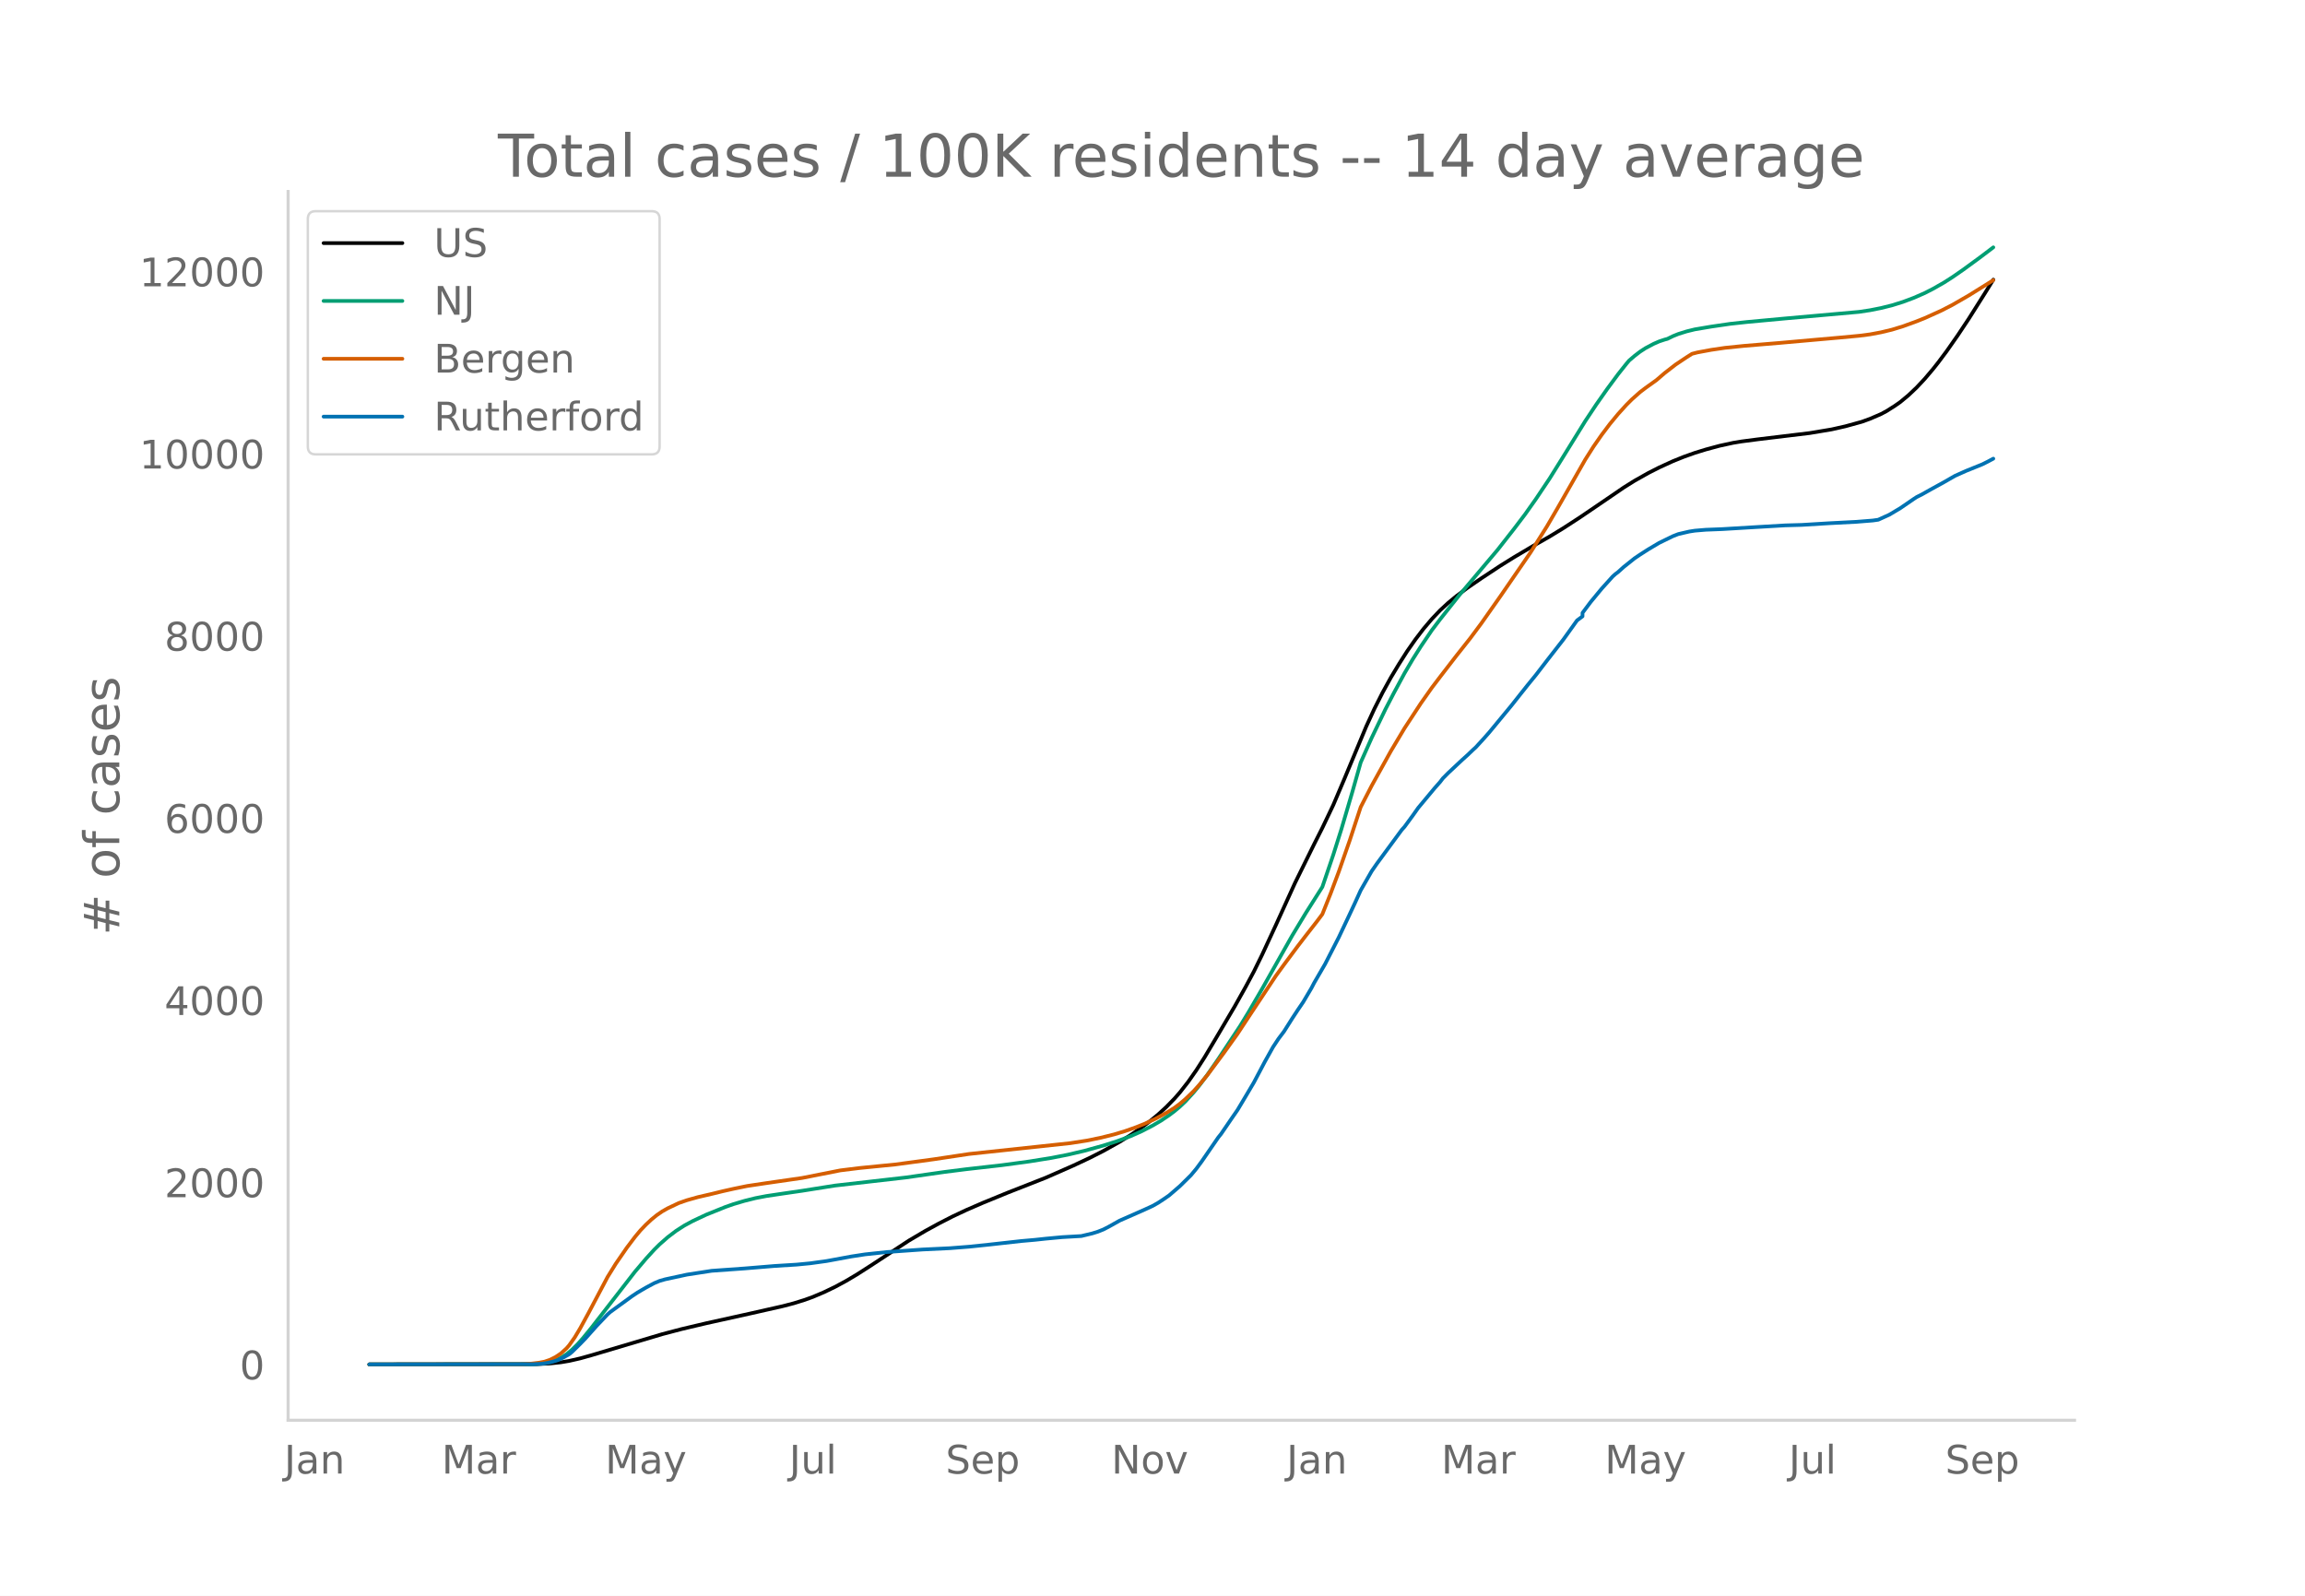
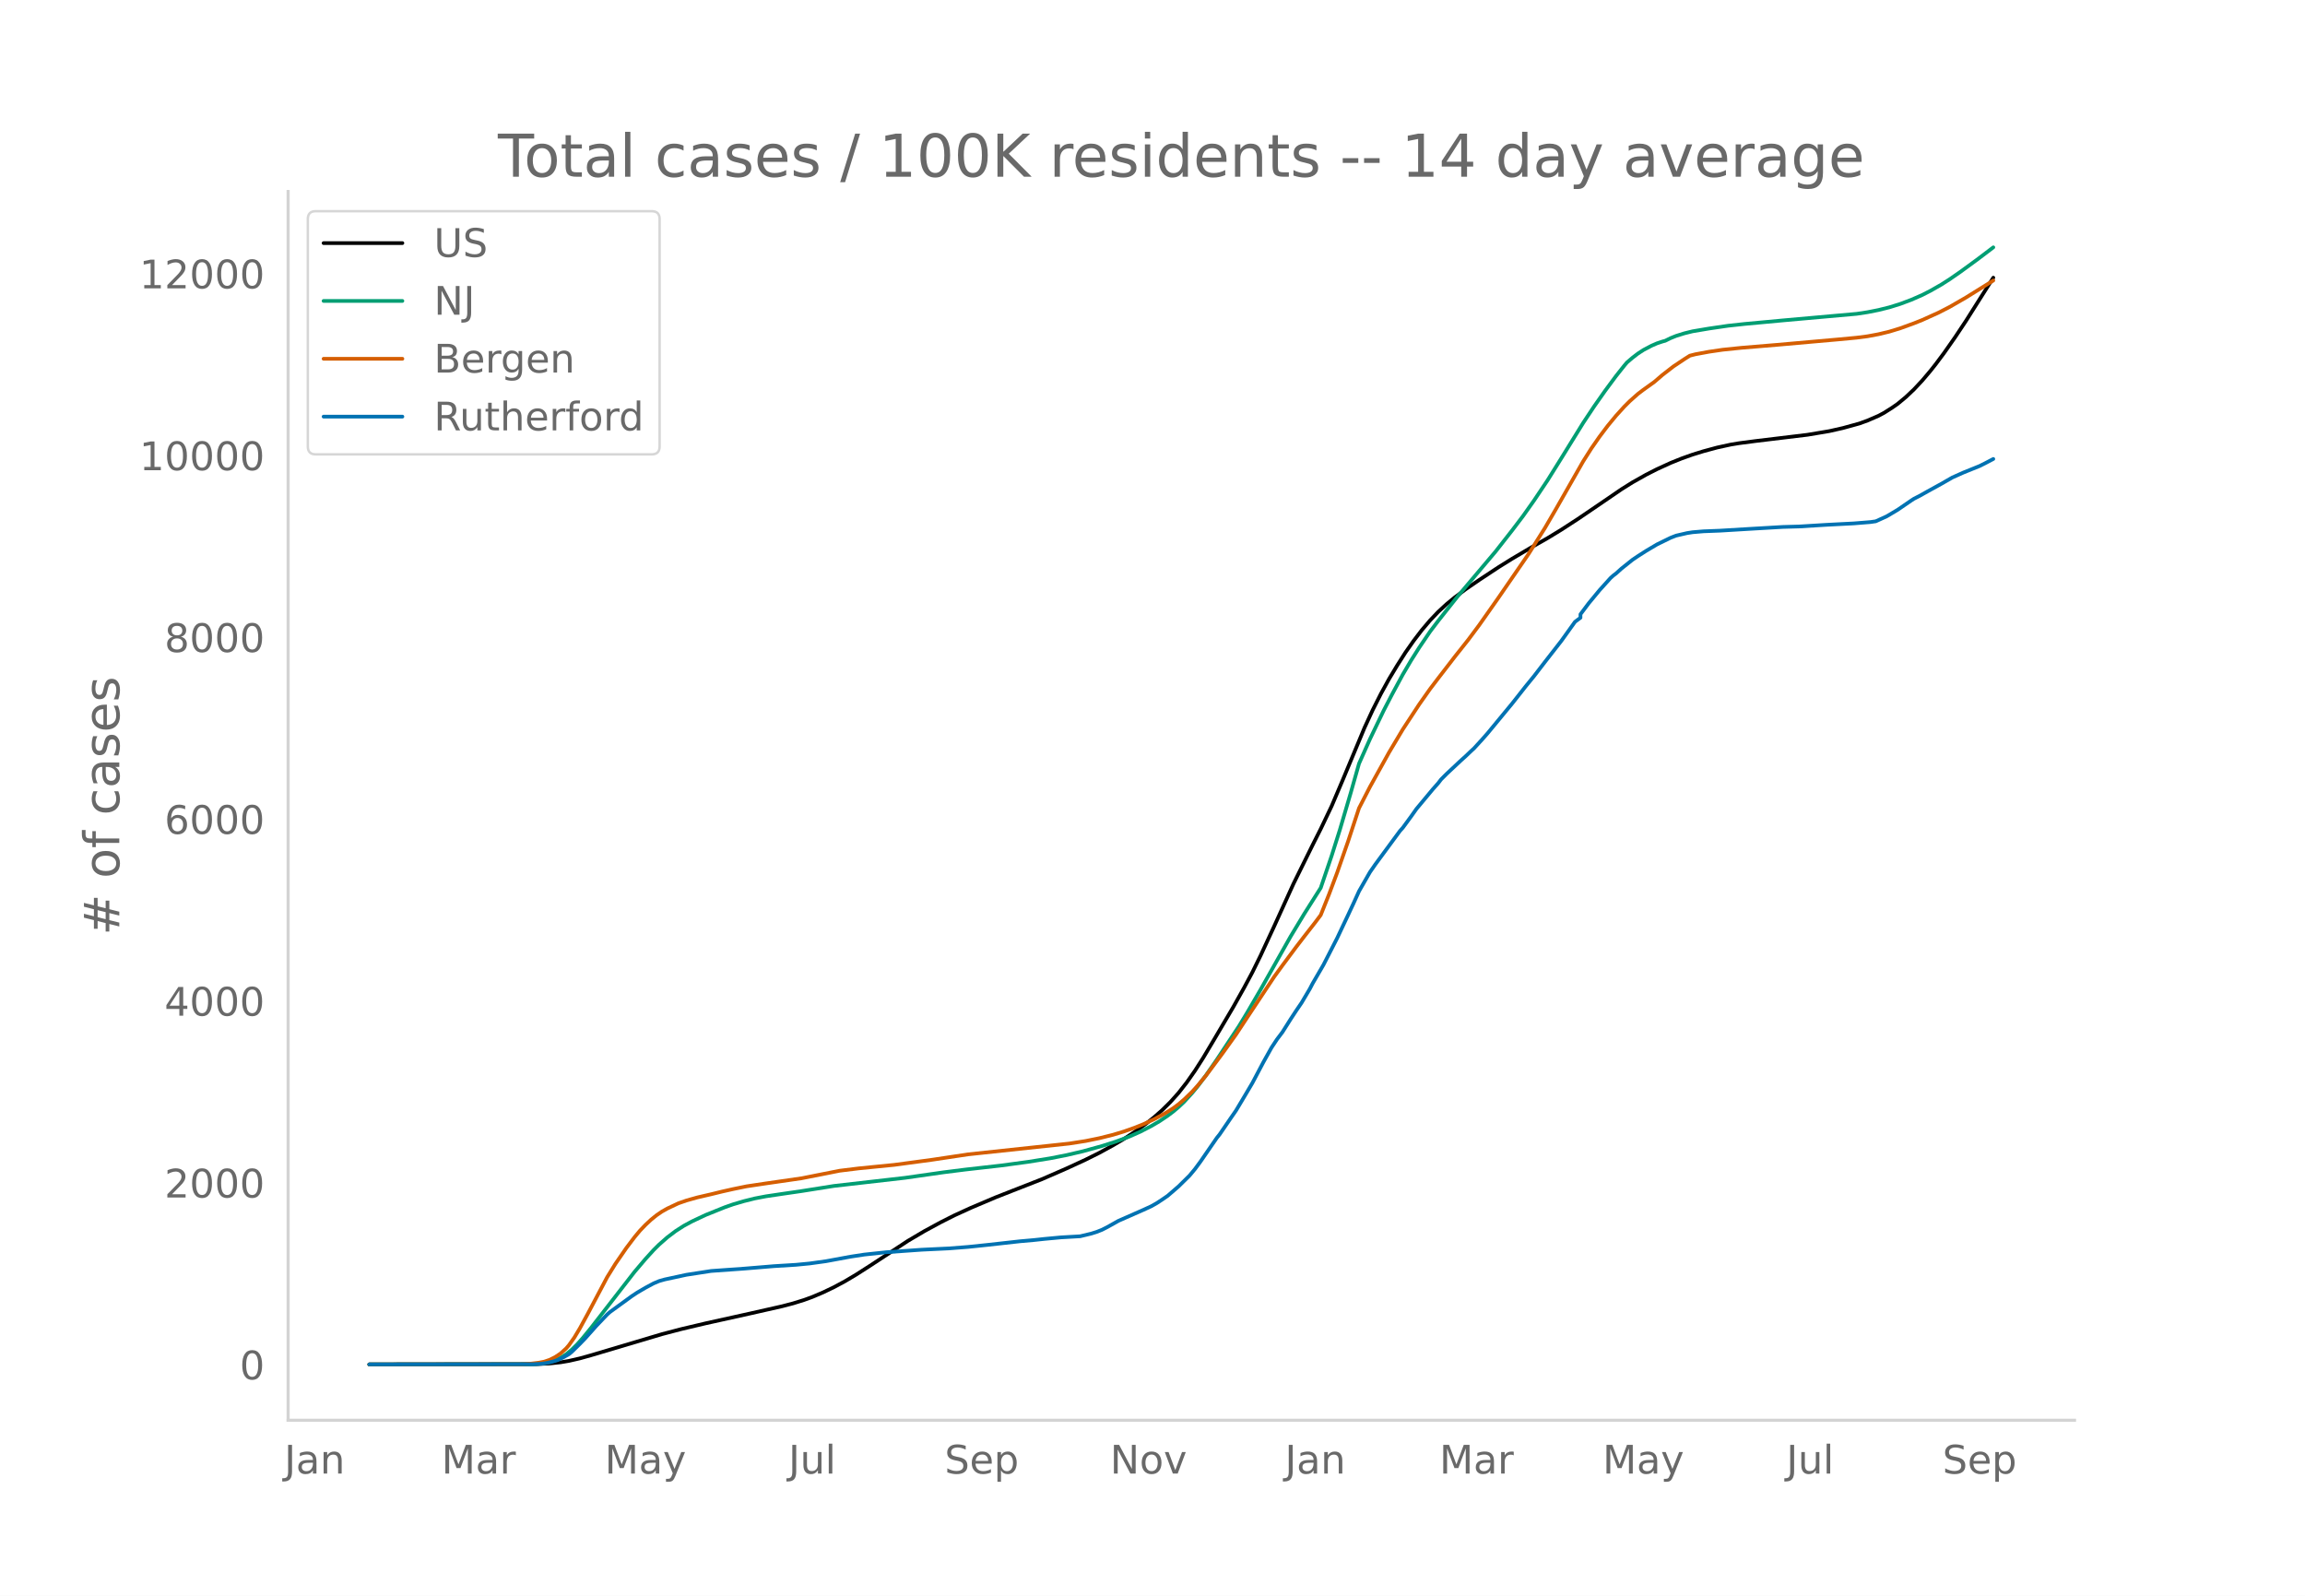
<svg xmlns="http://www.w3.org/2000/svg" xmlns:xlink="http://www.w3.org/1999/xlink" height="864" viewBox="0 0 936 648" width="1248">
  <defs>
    <style>*{stroke-linecap:butt;stroke-linejoin:round}</style>
  </defs>
  <g id="figure_1">
    <path d="M0 648h936V0H0z" style="fill:#fff" id="patch_1" />
    <g id="axes_1">
      <path d="M117 576.72h725.4V77.76H117z" style="fill:none" id="patch_2" />
-       <path clip-path="url(#p4b51c2e856)" d="m149.973 554.04 67.836-.097 5.56-.28 4.448-.484 3.336-.563 4.449-1.017 4.448-1.245 28.914-8.607 7.784-2.045 10.009-2.364 17.793-3.94 13.345-3.013 4.448-1.165 4.448-1.385 3.336-1.213 4.449-1.89 4.448-2.136 4.448-2.398 4.448-2.638 5.56-3.562 15.57-10.218 6.672-3.936 5.56-3.042 5.56-2.845 5.56-2.613 6.673-2.896 10.009-4.103 15.569-6.117 11.12-4.891 6.673-3.129 5.56-2.825 6.673-3.733 4.448-2.758 4.448-3.048 3.336-2.514 3.336-2.737 3.337-3.059 3.336-3.421 2.224-2.539 3.336-4.262 3.336-4.758 3.337-5.221 4.448-7.462 7.784-13.205 4.449-7.94 3.336-6.23 3.336-6.789 5.56-11.996 7.785-17.135 7.784-15.78 3.336-6.612 4.449-9.325 4.448-10.456 8.896-21.35 3.337-7.236 3.336-6.6 3.336-6.057 3.336-5.542 3.336-5.23 3.337-4.76 3.336-4.361 3.336-3.925 3.336-3.503 3.336-3.077 3.337-2.743 4.448-3.328 5.56-3.819 7.785-5.14 5.56-3.462 7.784-4.61 6.673-3.801 5.56-3.393 6.672-4.332 8.897-6.045 8.896-6.083 4.449-2.786 5.56-3.133 4.448-2.265 5.56-2.541 4.449-1.792 4.448-1.584 4.448-1.374 5.56-1.5 5.561-1.211 3.336-.552 6.673-.872 21.129-2.549 8.896-1.489 5.56-1.255 6.673-1.84 3.336-1.209 4.449-1.926 2.224-1.185 3.336-2.112 2.224-1.549 3.336-2.763 3.336-3.161 3.337-3.567 3.336-3.942 2.224-2.818 3.336-4.471 4.448-6.357 4.449-6.69 6.672-10.56 3.336-5.384h0" style="fill:none;stroke:#000;stroke-linecap:round;stroke-width:1.5" id="line2d_1" />
-       <path clip-path="url(#p4b51c2e856)" d="m149.973 554.04 65.612-.084 3.336-.18 2.224-.24 2.224-.464 2.224-.724 2.224-1.038 2.224-1.388 2.225-1.838 2.224-2.197 2.224-2.491 3.336-4.074 17.793-22.92 4.448-5.245 3.336-3.664 2.225-2.208 3.336-2.93 3.336-2.532 3.336-2.143 3.336-1.807 5.56-2.619 7.785-3.136 3.336-1.175 4.449-1.313 4.448-1.106 4.448-.855 6.673-.993 7.784-1.13 13.345-2.114 28.913-3.305 15.57-2.23 8.896-1.122 14.457-1.638 11.12-1.507 8.897-1.423 6.672-1.308 6.673-1.561 7.784-2.153 5.56-1.77 5.56-2.062 4.45-1.974 4.447-2.3 3.337-1.948 3.336-2.242 2.224-1.668 2.224-1.872 2.224-2.104 3.336-3.655 2.224-2.702 3.337-4.43 4.448-6.432 8.896-13.447 3.337-5.473 5.56-9.554 12.233-21.648 5.56-9.214 6.672-10.533 4.449-13.082 3.336-10.557 4.448-15.114 3.336-11.78 4.449-9.98 5.56-11.563 3.336-6.444 4.448-8.244 3.336-5.666 3.337-5.278 4.448-6.56 3.336-4.388 7.785-9.805 15.569-18.427 6.672-8.516 4.448-5.866 4.448-6.286 5.56-8.306 5.561-8.913 8.897-14.386 4.448-6.7 4.448-6.33 4.448-6.014 3.337-4.202 1.112-1.32 2.224-1.905 2.224-1.713 2.224-1.444 3.336-1.762 2.224-.968 2.224-.739 1.113-.298 2.224-1.093 2.224-.896 3.336-1.043 3.336-.819 6.673-1.126 7.784-1.138 6.672-.727 15.57-1.442 30.025-2.677 4.448-.669 4.449-.883 4.448-1.105 4.448-1.389 4.448-1.669 4.449-1.947 3.336-1.709 4.448-2.538 3.336-2.13 4.449-3.078 6.672-4.875 5.56-4.208h0" style="fill:none;stroke:#009e73;stroke-linecap:round;stroke-width:1.5" id="line2d_2" />
-       <path clip-path="url(#p4b51c2e856)" d="m149.973 554.04 62.275-.078 3.337-.217 3.336-.401 2.224-.426 2.224-.76 2.224-1.117 2.224-1.487 2.224-2.03 1.112-1.282 2.225-3.154 2.224-3.709 3.336-6.125 7.784-14.717 3.337-5.386 4.448-6.455 3.336-4.412 2.224-2.671 2.224-2.315 2.224-2.085 2.225-1.807 2.224-1.528 2.224-1.25 4.448-2.107 3.336-1.164 4.449-1.25 5.56-1.285 4.448-1.091 4.448-1 5.56-1.141 7.785-1.166 14.457-2.087 15.569-3.083 7.784-.958 14.457-1.434 15.57-2.097 14.456-2.177 41.146-4.394 6.673-1.038 5.56-1.14 5.56-1.383 4.449-1.347 4.448-1.575 3.336-1.332 4.448-2.057 4.449-2.39 3.336-2.092 2.224-1.658 2.224-1.889 3.336-3.226 2.224-2.454 3.337-4.05 6.672-8.955 5.56-7.776 5.56-8.449 10.01-15.082 3.335-4.591 5.56-7.471 3.337-4.344 4.448-5.709 2.224-2.961 3.337-8.34 3.336-8.9 4.448-12.733 4.448-13.516 4.449-8.646 7.784-14.055 5.56-9.313 6.673-10.177 4.448-6.313 3.336-4.38 6.673-8.654 5.56-7.018 4.448-5.975 7.785-11.067 12.232-17.776 6.673-10.594 4.448-7.64 11.12-19.501 3.337-5.262 3.336-4.795 3.336-4.42 3.336-4.04 3.337-3.686 2.224-2.225 3.336-2.97 2.224-1.69 4.448-3.19 3.336-2.867 4.449-3.441 4.448-2.97 2.224-1.405 2.224-.57 5.56-1.033 5.56-.817 7.785-.8 14.457-1.202 14.457-1.283 10.009-.884 7.784-.73 4.448-.576 4.449-.832 4.448-1.067 4.448-1.366 5.56-2.022 3.337-1.332 6.672-3.015 4.448-2.287 6.673-3.844 3.336-2.074 6.672-4.155h0" style="fill:none;stroke:#d55e00;stroke-linecap:round;stroke-width:1.5" id="line2d_3" />
-       <path clip-path="url(#p4b51c2e856)" d="m149.973 554.04 66.724-.087 3.336-.173 2.224-.346 2.224-.505 2.224-.679 2.224-1.082 2.224-1.27 1.113-.91 3.336-3.277 2.224-2.31 4.448-4.994 4.448-4.676 1.112-.982 8.897-6.467 2.224-1.472 3.336-1.949 3.336-1.79 2.225-.938 2.224-.635 8.896-1.92 10.009-1.544 13.345-.953 12.232-1.01 8.897-.549 5.56-.534 6.673-.924 10.008-1.847 5.56-.852 8.897-.953 14.457-1.025 11.12-.534 7.785-.606 7.784-.808 13.345-1.487 5.56-.49 4.449-.477 6.672-.62 7.785-.448 4.448-1.068 2.224-.693 2.224-.88 2.224-1.141 4.449-2.497 10.008-4.403 3.336-1.53 2.224-1.256 2.225-1.458 2.224-1.53 4.448-3.84 4.448-4.387 2.224-2.67 2.224-3.018 6.673-9.685 1.112-1.372 4.448-6.51 2.224-3.204 3.337-5.586 3.336-5.644 4.448-8.415 3.336-5.976 2.224-3.364 2.224-2.944 3.337-5.283 2.224-3.392 2.224-3.263 3.336-5.644 1.112-2.136 4.448-7.65 5.56-10.855 4.449-9.411 2.224-4.764 2.224-4.908 4.449-7.765 2.224-3.205 10.008-13.597 1.112-1.227 3.336-4.547 2.225-3.147 6.672-8.011 2.224-2.512 1.112-1.458 2.224-2.237 5.56-5.21 2.225-2.007 2.224-2.122 1.112-1.01 3.336-3.638 2.224-2.526 8.897-10.768 3.336-4.215 3.336-4.2 3.336-4.086 4.449-5.788 6.672-8.56 5.56-7.765 2.225-1.66v-1.415l3.336-4.446 4.448-5.384 4.448-4.922 1.112-.996 1.112-.837 2.224-2.007 4.449-3.55 2.224-1.502 3.336-2.136 4.448-2.642 5.56-2.713 2.225-.866 4.448-1.025 2.224-.347 4.448-.375 6.673-.26 12.233-.736 13.344-.78 6.673-.187 11.12-.679 3.337-.173 7.784-.404 6.672-.534 2.225-.318 4.448-2.02 4.448-2.642 5.56-3.81 1.112-.722 2.225-1.126 3.336-1.877 5.56-3.06 4.448-2.555 4.449-1.992 6.672-2.7 2.224-1.11 2.224-1.184h0" style="fill:none;stroke:#0072b2;stroke-linecap:round;stroke-width:1.5" id="line2d_4" />
+       <path clip-path="url(#p9207150be1)" d="m149.973 554.04 67.721-.097 5.551-.279 4.441-.483 3.33-.562 4.442-1.016 4.44-1.243 28.865-8.59 7.772-2.04 9.991-2.36 17.764-3.933 13.322-3.008 4.44-1.163 4.441-1.382 3.331-1.21 4.44-1.887 4.442-2.132 4.44-2.393 4.441-2.634 5.551-3.555 15.543-10.2 6.66-3.928 6.662-3.622 5.551-2.795 6.661-3.051 9.992-4.24 6.661-2.617 12.212-4.78 9.992-4.356 7.771-3.582 5.551-2.767 5.551-3.039 4.44-2.616 4.442-2.9 4.44-3.207 3.331-2.648 3.33-2.94 3.331-3.283 3.33-3.721 3.331-4.255 3.331-4.75 3.33-5.21 4.441-7.449 7.772-13.18 4.44-7.925 3.331-6.219 3.33-6.775 5.552-11.975 7.77-17.102 7.772-15.751 3.33-6.6 4.442-9.307 4.44-10.437 8.882-21.31 3.33-7.222 3.331-6.589 3.33-6.045 3.331-5.532 3.33-5.22 3.331-4.751 3.331-4.352 3.33-3.918 3.331-3.497 3.33-3.07 3.331-2.739 4.441-3.322 5.551-3.811 7.771-5.13 5.551-3.456 7.772-4.601 6.66-3.795 5.552-3.386 6.661-4.324 8.882-6.034 8.881-6.072 4.44-2.78 5.552-3.128 4.44-2.26 5.552-2.537 4.44-1.788 4.441-1.581 4.44-1.371 5.552-1.499 5.55-1.208 3.331-.55 6.661-.87 21.094-2.545 8.882-1.486 5.55-1.253 6.662-1.837 3.33-1.206 4.441-1.923 2.22-1.183 3.331-2.108 2.22-1.546 3.331-2.758 3.33-3.155 3.331-3.56 3.33-3.935 2.221-2.812 3.33-4.463 4.442-6.345 4.44-6.677 6.662-10.54 4.44-7.012h0" style="fill:none;stroke:#000;stroke-linecap:round;stroke-width:1.5" id="line2d_1" />
+       <path clip-path="url(#p9207150be1)" d="m149.973 554.04 65.501-.084 3.33-.18 2.221-.238 2.22-.464 2.22-.723 2.221-1.036 2.22-1.386 2.221-1.834 2.22-2.192 2.22-2.488 3.331-4.065 17.763-22.878 4.441-5.235 3.33-3.658 2.221-2.204 3.33-2.923 3.331-2.528 3.33-2.14 3.331-1.802 5.551-2.614 7.772-3.13 3.33-1.174 4.441-1.31 4.44-1.104 4.442-.853 6.66-.991 7.772-1.129 13.323-2.11 28.865-3.299 15.542-2.226 8.882-1.119 14.432-1.635 11.102-1.504 8.882-1.42 6.66-1.307 6.662-1.557 7.771-2.149 5.551-1.767 5.551-2.058 4.441-1.97 4.44-2.295 3.331-1.946 3.331-2.237 2.22-1.665 2.22-1.87 2.221-2.099 3.33-3.648 2.221-2.697 3.33-4.42 4.442-6.421 8.881-13.422 3.33-5.464 5.552-9.535 12.212-21.609 5.55-9.196 6.662-10.514 4.44-13.056 3.331-10.538 4.441-15.086 3.33-11.759 4.441-9.96 5.551-11.541 3.33-6.433 4.442-8.228 3.33-5.656 3.33-5.268 4.442-6.548 3.33-4.38 7.771-9.786 15.543-18.392 6.661-8.501 4.441-5.855 4.44-6.274 5.552-8.29 5.55-8.897 8.882-14.36 4.441-6.687 4.44-6.318 4.442-6.003 3.33-4.194 1.11-1.318 2.22-1.9 2.221-1.71 2.22-1.442 3.331-1.759 2.22-.966 2.22-.737 1.111-.297 2.22-1.092 2.22-.894 3.331-1.04 3.331-.819 6.661-1.124 7.772-1.136 6.66-.725 15.543-1.44 29.976-2.671 4.44-.668 4.441-.882 4.44-1.102 4.442-1.387 4.44-1.666 4.441-1.943 3.33-1.706 4.442-2.534 3.33-2.125 4.441-3.073 6.661-4.865 6.661-5.047h0" style="fill:none;stroke:#009e73;stroke-linecap:round;stroke-width:1.5" id="line2d_2" />
+       <path clip-path="url(#p9207150be1)" d="m149.973 554.04 62.17-.078 3.331-.216 3.33-.4 2.221-.426 2.22-.758 2.22-1.116 2.221-1.484 2.22-2.026 1.11-1.28 2.221-3.148 2.22-3.701 3.331-6.115 7.772-14.689 3.33-5.376 4.44-6.443 3.331-4.404 2.22-2.666 2.221-2.31 2.22-2.081 2.221-1.804 2.22-1.525 2.22-1.249 4.442-2.102 3.33-1.162 4.44-1.248 5.552-1.282 4.44-1.089 4.441-.999 5.551-1.138 7.772-1.163 14.432-2.084 15.543-3.077 7.771-.956 14.433-1.431 15.542-2.093 14.433-2.174 41.077-4.385 6.661-1.037 5.551-1.137 5.551-1.38 4.44-1.345 4.442-1.572 3.33-1.33 4.441-2.053 4.44-2.386 3.331-2.088 2.22-1.655 2.221-1.885 3.33-3.22 2.221-2.45 3.33-4.04 6.662-8.94 5.55-7.761 5.552-8.434 9.992-15.054 3.33-4.582 5.551-7.457 3.33-4.336 4.441-5.698 2.22-2.956 3.331-8.325 3.331-8.882 4.44-12.71 4.442-13.49 4.44-8.63 7.772-14.03 5.55-9.295 6.662-10.158 4.44-6.301 3.331-4.372 6.661-8.638 5.551-7.005 4.441-5.964 7.771-11.046 12.212-17.743 6.662-10.574 4.44-7.626 11.102-19.465 3.33-5.251 3.332-4.787 3.33-4.412 3.33-4.032 3.331-3.68 2.22-2.22 3.331-2.964 2.22-1.687 4.441-3.184 3.33-2.862 4.442-3.435 4.44-2.964 2.22-1.402 2.221-.569 5.551-1.03 5.551-.816 7.772-.799 14.432-1.2 14.433-1.28 9.991-.883 7.772-.729 4.44-.575 4.441-.83 4.44-1.065 4.442-1.363 5.55-2.019 3.331-1.329 6.661-3.01 4.441-2.282 6.661-3.837 3.33-2.07 7.772-4.837h0" style="fill:none;stroke:#d55e00;stroke-linecap:round;stroke-width:1.5" id="line2d_3" />
+       <path clip-path="url(#p9207150be1)" d="m149.973 554.04 66.611-.086 3.33-.173 2.221-.346 2.22-.504 2.221-.678 2.22-1.08 2.22-1.268 1.111-.908 3.33-3.27 2.221-2.305 4.44-4.985 4.442-4.669 1.11-.98 8.881-6.454 2.22-1.47 3.331-1.945 3.33-1.786 2.221-.937 2.22-.634 8.882-1.916 9.992-1.541 13.322-.951 12.212-1.009 8.882-.547 5.55-.533 6.662-.922 9.992-1.845 5.55-.85 8.882-.95 14.433-1.024 11.102-.533 7.771-.605 7.771-.807 13.323-1.484 5.55-.49 4.441-.475 6.662-.62 7.77-.446 4.442-1.066 2.22-.692 2.22-.879 2.22-1.138 4.442-2.492 9.991-4.395 3.33-1.527 2.221-1.253 2.22-1.456 2.221-1.527 4.44-3.832 4.442-4.38 2.22-2.666 2.22-3.01 6.662-9.668 1.11-1.369 4.44-6.498 2.22-3.198 3.331-5.576 3.331-5.633 4.44-8.4 3.331-5.965 2.22-3.357 2.221-2.939 3.33-5.273 2.221-3.386 2.22-3.256 3.331-5.634 1.11-2.132 4.441-7.636 5.551-10.834 4.44-9.394 2.221-4.755 2.22-4.898 4.441-7.752 2.22-3.198 9.992-13.572 1.11-1.225 3.331-4.538 2.22-3.141 6.662-7.996 2.22-2.507 1.11-1.455 2.22-2.234 5.552-5.2 2.22-2.003 2.22-2.118 1.11-1.009 3.331-3.63 2.22-2.522 9.992-12.102 5.551-7.046 3.33-4.077 4.442-5.778 6.66-8.543 5.552-7.752 2.22-1.657v-1.411l3.33-4.438 4.442-5.374 4.44-4.913 1.11-.994 1.11-.836 2.221-2.003 4.44-3.544 2.221-1.498 3.33-2.133 4.442-2.636 5.55-2.709 2.22-.864 4.442-1.023 2.22-.346 4.44-.375 6.662-.259 12.212-.735 13.322-.778 6.662-.187 11.102-.677 3.33-.173 7.771-.403 6.662-.534 2.22-.317 4.44-2.017 4.442-2.636 5.55-3.804 1.11-.72 2.221-1.124 3.33-1.873 5.552-3.054 4.44-2.55 4.441-1.989 6.661-2.694 2.22-1.11 3.331-1.743h0" style="fill:none;stroke:#0072b2;stroke-linecap:round;stroke-width:1.5" id="line2d_4" />
      <path d="M117 576.72V77.76" style="fill:none;stroke:#d3d3d3;stroke-linecap:square;stroke-linejoin:miter;stroke-width:1.25" id="patch_3" />
      <path d="M117 576.72h725.4" style="fill:none;stroke:#d3d3d3;stroke-linecap:square;stroke-linejoin:miter;stroke-width:1.25" id="patch_4" />
      <g id="matplotlib.axis_1">
        <g id="xtick_1">
-           <g style="fill:#696969" transform="matrix(.16 0 0 -.16 115.399 598.378)" id="text_1">
+           <g style="fill:#696969" transform="matrix(.16 0 0 -.16 115.436 598.378)" id="text_1">
            <defs>
              <path d="M9.813 72.906h9.859V5.078q0-13.187-5-19.14-5-5.954-16.094-5.954h-3.75v8.297h3.078q6.531 0 9.219 3.672Q9.813-4.39 9.813 5.078z" id="DejaVuSans-74" />
              <path d="M34.281 27.484q-10.89 0-15.093-2.484-4.204-2.484-4.204-8.5 0-4.781 3.157-7.594 3.156-2.797 8.562-2.797 7.485 0 12 5.297 4.516 5.297 4.516 14.078v2zm17.922 3.72V0H43.22v8.297Q40.14 3.328 35.547.953q-4.594-2.375-11.234-2.375-8.391 0-13.36 4.719Q6 8.016 6 15.922q0 9.219 6.172 13.906 6.187 4.688 18.437 4.688h12.61v.89q0 6.203-4.078 9.594-4.078 3.39-11.453 3.39-4.688 0-9.141-1.124-4.438-1.125-8.531-3.375v8.312q4.921 1.906 9.562 2.844 4.64.953 9.031.953 11.875 0 17.735-6.156 5.86-6.14 5.86-18.64z" id="DejaVuSans-97" />
              <path d="M54.89 33.016V0h-8.984v32.719q0 7.765-3.031 11.61-3.031 3.858-9.078 3.858-7.281 0-11.484-4.64-4.204-4.625-4.204-12.64V0H9.08v54.688h9.03v-8.5q3.235 4.937 7.594 7.374Q30.078 56 35.797 56q9.422 0 14.25-5.828 4.844-5.828 4.844-17.156z" id="DejaVuSans-110" />
            </defs>
            <use xlink:href="#DejaVuSans-74" />
            <use x="29.492" xlink:href="#DejaVuSans-97" />
            <use x="90.771" xlink:href="#DejaVuSans-110" />
          </g>
        </g>
        <g id="xtick_2">
-           <g style="fill:#696969" transform="matrix(.16 0 0 -.16 179.362 598.378)" id="text_2">
+           <g style="fill:#696969" transform="matrix(.16 0 0 -.16 179.287 598.378)" id="text_2">
            <defs>
              <path d="M9.813 72.906h14.703l18.593-49.61 18.703 49.61h14.704V0H66.89v64.016l-18.797-50h-9.907l-18.796 50V0H9.813z" id="DejaVuSans-77" />
              <path d="M41.11 46.297q-1.516.875-3.297 1.281Q36.03 48 33.89 48q-7.625 0-11.703-4.953-4.079-4.953-4.079-14.234V0H9.08v54.688h9.03v-8.5q2.844 4.984 7.375 7.39Q30.031 56 36.531 56q.922 0 2.047-.125 1.125-.11 2.484-.36z" id="DejaVuSans-114" />
            </defs>
            <use xlink:href="#DejaVuSans-77" />
            <use x="86.279" xlink:href="#DejaVuSans-97" />
            <use x="147.559" xlink:href="#DejaVuSans-114" />
          </g>
        </g>
        <g id="xtick_3">
-           <g style="fill:#696969" transform="matrix(.16 0 0 -.16 245.751 598.378)" id="text_3">
+           <g style="fill:#696969" transform="matrix(.16 0 0 -.16 245.562 598.378)" id="text_3">
            <defs>
              <path d="M32.172-5.078q-3.797-9.766-7.422-12.735-3.61-2.984-9.656-2.984H7.906v7.516h5.282q3.703 0 5.75 1.765Q21-9.766 23.483-3.219l1.61 4.094-22.11 53.813H12.5l17.094-42.766 17.093 42.766h9.516z" id="DejaVuSans-121" />
            </defs>
            <use xlink:href="#DejaVuSans-77" />
            <use x="86.279" xlink:href="#DejaVuSans-97" />
            <use x="147.559" xlink:href="#DejaVuSans-121" />
          </g>
        </g>
        <g id="xtick_4">
-           <g style="fill:#696969" transform="matrix(.16 0 0 -.16 320.475 598.378)" id="text_4">
+           <g style="fill:#696969" transform="matrix(.16 0 0 -.16 320.171 598.378)" id="text_4">
            <defs>
              <path d="M8.5 21.578v33.11h8.984V21.922q0-7.766 3.016-11.656 3.031-3.875 9.094-3.875 7.265 0 11.484 4.64 4.234 4.64 4.234 12.656v31h8.985V0h-8.984v8.406Q42.047 3.422 37.718 1q-4.313-2.422-10.032-2.422-9.421 0-14.312 5.86Q8.5 10.296 8.5 21.578zM31.11 56z" id="DejaVuSans-117" />
              <path d="M9.422 75.984h8.984V0H9.422z" id="DejaVuSans-108" />
            </defs>
            <use xlink:href="#DejaVuSans-74" />
            <use x="29.492" xlink:href="#DejaVuSans-117" />
            <use x="92.871" xlink:href="#DejaVuSans-108" />
          </g>
        </g>
        <g id="xtick_5">
-           <g style="fill:#696969" transform="matrix(.16 0 0 -.16 383.995 598.378)" id="text_5">
+           <g style="fill:#696969" transform="matrix(.16 0 0 -.16 383.576 598.378)" id="text_5">
            <defs>
              <path d="M53.516 70.516V60.89q-5.61 2.687-10.594 4-4.984 1.328-9.625 1.328-8.047 0-12.422-3.125t-4.375-8.89q0-4.845 2.906-7.313 2.907-2.453 11.016-3.97l5.953-1.218q11.031-2.11 16.281-7.406 5.25-5.297 5.25-14.172 0-10.61-7.11-16.078-7.093-5.469-20.812-5.469-5.172 0-11.015 1.172Q13.14.922 6.89 3.219v10.156q6-3.36 11.765-5.078 5.766-1.703 11.328-1.703 8.438 0 13.032 3.312 4.593 3.328 4.593 9.485 0 5.359-3.297 8.39-3.296 3.032-10.812 4.547L27.484 33.5q-11.03 2.188-15.968 6.875-4.922 4.688-4.922 13.047 0 9.672 6.812 15.234 6.813 5.563 18.766 5.563 5.14 0 10.453-.938 5.328-.922 10.89-2.765z" id="DejaVuSans-83" />
              <path d="M56.203 29.594v-4.39H14.891q.593-9.282 5.593-14.142 5-4.859 13.938-4.859 5.172 0 10.031 1.266 4.86 1.265 9.656 3.812v-8.5Q49.266.734 44.187-.344 39.11-1.422 33.892-1.422q-13.094 0-20.735 7.61-7.64 7.625-7.64 20.625 0 13.421 7.25 21.296Q20.016 56 32.328 56q11.031 0 17.453-7.11 6.422-7.093 6.422-19.296zm-8.984 2.64q-.094 7.36-4.125 11.75-4.032 4.407-10.672 4.407-7.516 0-12.031-4.25-4.516-4.25-5.203-11.97z" id="DejaVuSans-101" />
              <path d="M18.11 8.203v-29H9.077v75.484h9.031v-8.296q2.844 4.875 7.157 7.234Q29.594 56 35.594 56q9.968 0 16.187-7.906 6.235-7.907 6.235-20.797T51.78 6.484q-6.218-7.906-16.187-7.906-6 0-10.328 2.375-4.313 2.375-7.157 7.25zm30.578 19.094q0 9.906-4.079 15.547-4.078 5.64-11.203 5.64-7.14 0-11.218-5.64-4.079-5.64-4.079-15.547 0-9.906 4.078-15.547 4.079-5.64 11.22-5.64 7.124 0 11.202 5.64t4.078 15.547z" id="DejaVuSans-112" />
            </defs>
            <use xlink:href="#DejaVuSans-83" />
            <use x="63.477" xlink:href="#DejaVuSans-101" />
            <use x="125" xlink:href="#DejaVuSans-112" />
          </g>
        </g>
        <g id="xtick_6">
-           <g style="fill:#696969" transform="matrix(.16 0 0 -.16 451.296 598.378)" id="text_6">
+           <g style="fill:#696969" transform="matrix(.16 0 0 -.16 450.763 598.378)" id="text_6">
            <defs>
              <path d="M9.813 72.906h13.28l32.329-60.984v60.984h9.562V0h-13.28L19.39 60.984V0H9.813z" id="DejaVuSans-78" />
              <path d="M30.61 48.39q-7.22 0-11.422-5.64-4.204-5.64-4.204-15.453 0-9.813 4.172-15.453 4.188-5.64 11.453-5.64 7.188 0 11.375 5.655 4.203 5.672 4.203 15.438 0 9.719-4.203 15.406-4.187 5.688-11.375 5.688zm0 7.61q11.718 0 18.406-7.625 6.703-7.61 6.703-21.078 0-13.422-6.703-21.078-6.688-7.64-18.407-7.64-11.765 0-18.437 7.64-6.656 7.656-6.656 21.078 0 13.469 6.656 21.078Q18.844 56 30.609 56z" id="DejaVuSans-111" />
              <path d="M2.984 54.688H12.5L29.594 8.797l17.093 45.89h9.516L35.687 0H23.485z" id="DejaVuSans-118" />
            </defs>
            <use xlink:href="#DejaVuSans-78" />
            <use x="74.805" xlink:href="#DejaVuSans-111" />
            <use x="135.986" xlink:href="#DejaVuSans-118" />
          </g>
        </g>
        <g id="xtick_7">
-           <g style="fill:#696969" transform="matrix(.16 0 0 -.16 522.415 598.378)" id="text_7">
+           <g style="fill:#696969" transform="matrix(.16 0 0 -.16 521.767 598.378)" id="text_7">
            <use xlink:href="#DejaVuSans-74" />
            <use x="29.492" xlink:href="#DejaVuSans-97" />
            <use x="90.771" xlink:href="#DejaVuSans-110" />
          </g>
        </g>
        <g id="xtick_8">
-           <g style="fill:#696969" transform="matrix(.16 0 0 -.16 585.265 598.378)" id="text_8">
+           <g style="fill:#696969" transform="matrix(.16 0 0 -.16 584.507 598.378)" id="text_8">
            <use xlink:href="#DejaVuSans-77" />
            <use x="86.279" xlink:href="#DejaVuSans-97" />
            <use x="147.559" xlink:href="#DejaVuSans-114" />
          </g>
        </g>
        <g id="xtick_9">
-           <g style="fill:#696969" transform="matrix(.16 0 0 -.16 651.655 598.378)" id="text_9">
+           <g style="fill:#696969" transform="matrix(.16 0 0 -.16 650.783 598.378)" id="text_9">
            <use xlink:href="#DejaVuSans-77" />
            <use x="86.279" xlink:href="#DejaVuSans-97" />
            <use x="147.559" xlink:href="#DejaVuSans-121" />
          </g>
        </g>
        <g id="xtick_10">
-           <g style="fill:#696969" transform="matrix(.16 0 0 -.16 726.378 598.378)" id="text_10">
+           <g style="fill:#696969" transform="matrix(.16 0 0 -.16 725.392 598.378)" id="text_10">
            <use xlink:href="#DejaVuSans-74" />
            <use x="29.492" xlink:href="#DejaVuSans-117" />
            <use x="92.871" xlink:href="#DejaVuSans-108" />
          </g>
        </g>
        <g id="xtick_11">
-           <g style="fill:#696969" transform="matrix(.16 0 0 -.16 789.899 598.378)" id="text_11">
+           <g style="fill:#696969" transform="matrix(.16 0 0 -.16 788.796 598.378)" id="text_11">
            <use xlink:href="#DejaVuSans-83" />
            <use x="63.477" xlink:href="#DejaVuSans-101" />
            <use x="125" xlink:href="#DejaVuSans-112" />
          </g>
        </g>
      </g>
      <g id="matplotlib.axis_2">
        <g id="ytick_1">
          <g style="fill:#696969" transform="matrix(.16 0 0 -.16 97.32 560.119)" id="text_12">
            <defs>
              <path d="M31.781 66.406q-7.61 0-11.453-7.5Q16.5 51.422 16.5 36.375q0-14.984 3.828-22.484 3.844-7.5 11.453-7.5 7.672 0 11.5 7.5 3.844 7.5 3.844 22.484 0 15.047-3.844 22.531-3.828 7.5-11.5 7.5zm0 7.813q12.266 0 18.735-9.703 6.468-9.688 6.468-28.141 0-18.406-6.468-28.11-6.47-9.687-18.735-9.687-12.25 0-18.718 9.688-6.47 9.703-6.47 28.109 0 18.453 6.47 28.14Q19.53 74.22 31.78 74.22z" id="DejaVuSans-48" />
            </defs>
            <use xlink:href="#DejaVuSans-48" />
          </g>
        </g>
        <g id="ytick_2">
-           <g style="fill:#696969" transform="matrix(.16 0 0 -.16 66.78 486.144)" id="text_13">
+           <g style="fill:#696969" transform="matrix(.16 0 0 -.16 66.78 486.282)" id="text_13">
            <defs>
              <path d="M19.188 8.297h34.421V0H7.33v8.297q5.609 5.812 15.296 15.594 9.703 9.797 12.188 12.64 4.734 5.313 6.609 9 1.89 3.688 1.89 7.25 0 5.813-4.078 9.469-4.078 3.672-10.625 3.672-4.64 0-9.797-1.61-5.14-1.609-11-4.89v9.969Q13.767 71.78 18.938 73q5.188 1.219 9.485 1.219 11.328 0 18.062-5.672 6.735-5.656 6.735-15.125 0-4.5-1.688-8.531-1.672-4.016-6.125-9.485-1.218-1.422-7.765-8.187-6.532-6.766-18.453-18.922z" id="DejaVuSans-50" />
            </defs>
            <use xlink:href="#DejaVuSans-50" />
            <use x="63.623" xlink:href="#DejaVuSans-48" />
            <use x="127.246" xlink:href="#DejaVuSans-48" />
            <use x="190.869" xlink:href="#DejaVuSans-48" />
          </g>
        </g>
        <g id="ytick_3">
-           <g style="fill:#696969" transform="matrix(.16 0 0 -.16 66.78 412.169)" id="text_14">
+           <g style="fill:#696969" transform="matrix(.16 0 0 -.16 66.78 412.445)" id="text_14">
            <defs>
              <path d="M37.797 64.313 12.89 25.39h24.906zm-2.594 8.593H47.61V25.391h10.407v-8.203H47.609V0h-9.812v17.188H4.89v9.515z" id="DejaVuSans-52" />
            </defs>
            <use xlink:href="#DejaVuSans-52" />
            <use x="63.623" xlink:href="#DejaVuSans-48" />
            <use x="127.246" xlink:href="#DejaVuSans-48" />
            <use x="190.869" xlink:href="#DejaVuSans-48" />
          </g>
        </g>
        <g id="ytick_4">
-           <g style="fill:#696969" transform="matrix(.16 0 0 -.16 66.78 338.194)" id="text_15">
+           <g style="fill:#696969" transform="matrix(.16 0 0 -.16 66.78 338.608)" id="text_15">
            <defs>
              <path d="M33.016 40.375q-6.641 0-10.532-4.547-3.875-4.531-3.875-12.437 0-7.86 3.875-12.438 3.891-4.562 10.532-4.562 6.64 0 10.515 4.562 3.875 4.578 3.875 12.438 0 7.906-3.875 12.437-3.875 4.547-10.515 4.547zm19.578 30.922v-8.984q-3.719 1.75-7.5 2.671-3.782.938-7.5.938-9.766 0-14.922-6.594-5.14-6.594-5.875-19.922 2.875 4.25 7.219 6.516 4.359 2.266 9.578 2.266 10.984 0 17.36-6.672 6.374-6.657 6.374-18.125 0-11.235-6.64-18.032-6.641-6.78-17.672-6.78-12.657 0-19.344 9.687-6.688 9.703-6.688 28.109 0 17.281 8.204 27.563 8.203 10.28 22.015 10.28 3.719 0 7.5-.734t7.89-2.187z" id="DejaVuSans-54" />
            </defs>
            <use xlink:href="#DejaVuSans-54" />
            <use x="63.623" xlink:href="#DejaVuSans-48" />
            <use x="127.246" xlink:href="#DejaVuSans-48" />
            <use x="190.869" xlink:href="#DejaVuSans-48" />
          </g>
        </g>
        <g id="ytick_5">
-           <g style="fill:#696969" transform="matrix(.16 0 0 -.16 66.78 264.219)" id="text_16">
+           <g style="fill:#696969" transform="matrix(.16 0 0 -.16 66.78 264.771)" id="text_16">
            <defs>
              <path d="M31.781 34.625q-7.031 0-11.062-3.766-4.016-3.765-4.016-10.343 0-6.594 4.016-10.36Q24.75 6.391 31.78 6.391q7.032 0 11.078 3.78 4.063 3.798 4.063 10.345 0 6.578-4.031 10.343-4.016 3.766-11.11 3.766zm-9.86 4.188q-6.343 1.562-9.89 5.906Q8.5 49.079 8.5 55.329q0 8.733 6.219 13.812 6.234 5.078 17.062 5.078 10.89 0 17.094-5.078 6.203-5.079 6.203-13.813 0-6.25-3.547-10.61-3.531-4.343-9.828-5.906 7.125-1.656 11.094-6.5 3.984-4.828 3.984-11.796 0-10.61-6.468-16.282-6.47-5.656-18.532-5.656-12.047 0-18.531 5.656-6.469 5.672-6.469 16.282 0 6.968 4 11.797 4.016 4.843 11.14 6.5zM18.314 54.39q0-5.657 3.53-8.828 3.548-3.172 9.938-3.172 6.36 0 9.938 3.172 3.593 3.171 3.593 8.828 0 5.672-3.593 8.843-3.578 3.172-9.938 3.172-6.39 0-9.937-3.172-3.532-3.172-3.532-8.843z" id="DejaVuSans-56" />
            </defs>
            <use xlink:href="#DejaVuSans-56" />
            <use x="63.623" xlink:href="#DejaVuSans-48" />
            <use x="127.246" xlink:href="#DejaVuSans-48" />
            <use x="190.869" xlink:href="#DejaVuSans-48" />
          </g>
        </g>
        <g id="ytick_6">
-           <g style="fill:#696969" transform="matrix(.16 0 0 -.16 56.6 190.244)" id="text_17">
+           <g style="fill:#696969" transform="matrix(.16 0 0 -.16 56.6 190.934)" id="text_17">
            <defs>
              <path d="M12.406 8.297h16.11v55.625l-17.532-3.516v8.985l17.438 3.515h9.86V8.296H54.39V0H12.406z" id="DejaVuSans-49" />
            </defs>
            <use xlink:href="#DejaVuSans-49" />
            <use x="63.623" xlink:href="#DejaVuSans-48" />
            <use x="127.246" xlink:href="#DejaVuSans-48" />
            <use x="190.869" xlink:href="#DejaVuSans-48" />
            <use x="254.492" xlink:href="#DejaVuSans-48" />
          </g>
        </g>
        <g id="ytick_7">
-           <g style="fill:#696969" transform="matrix(.16 0 0 -.16 56.6 116.27)" id="text_18">
+           <g style="fill:#696969" transform="matrix(.16 0 0 -.16 56.6 117.097)" id="text_18">
            <use xlink:href="#DejaVuSans-49" />
            <use x="63.623" xlink:href="#DejaVuSans-50" />
            <use x="127.246" xlink:href="#DejaVuSans-48" />
            <use x="190.869" xlink:href="#DejaVuSans-48" />
            <use x="254.492" xlink:href="#DejaVuSans-48" />
          </g>
        </g>
        <g style="fill:#696969" transform="matrix(0 -.2 -.2 0 48.44 379.813)" id="text_19">
          <defs>
            <path d="M51.125 44H36.922l-4.11-16.313h14.313zm-7.328 27.781-5.078-20.265h14.265L58.11 71.78h7.813L60.89 51.516h15.234V44h-17.14l-4-16.313h15.53V20.22H53.079L48 0h-7.813l5.032 20.219H30.906L25.875 0h-7.86l5.079 20.219H7.719v7.468h17.187L29 44H13.281v7.516h17.625l4.985 20.265z" id="DejaVuSans-35" />
            <path d="M37.11 75.984V68.5h-8.594q-4.828 0-6.72-1.953-1.874-1.953-1.874-7.031v-4.828h14.797v-6.985H19.922V0H10.89v47.703H2.297v6.984h8.594V58.5q0 9.125 4.25 13.297 4.25 4.187 13.468 4.187z" id="DejaVuSans-102" />
            <path d="M48.781 52.594v-8.407q-3.812 2.11-7.64 3.157-3.828 1.047-7.735 1.047-8.75 0-13.593-5.547-4.829-5.532-4.829-15.547 0-10.016 4.829-15.563 4.843-5.53 13.593-5.53 3.907 0 7.735 1.046 3.828 1.047 7.64 3.156V2.094Q45.016.344 40.984-.531q-4.015-.89-8.562-.89-12.36 0-19.64 7.765-7.266 7.765-7.266 20.953 0 13.375 7.343 21.031Q20.22 56 33.016 56q4.14 0 8.093-.86 3.953-.843 7.672-2.546z" id="DejaVuSans-99" />
            <path d="M44.281 53.078v-8.5q-3.797 1.953-7.906 2.922-4.094.984-8.5.984-6.688 0-10.031-2.047-3.344-2.046-3.344-6.156 0-3.125 2.39-4.906 2.391-1.781 9.626-3.39l3.078-.688q9.562-2.047 13.593-5.781 4.032-3.735 4.032-10.422 0-7.625-6.032-12.078-6.03-4.438-16.578-4.438-4.39 0-9.156.86Q10.688.296 5.422 2v9.281q4.984-2.594 9.812-3.89 4.829-1.282 9.579-1.282 6.343 0 9.75 2.172 3.421 2.172 3.421 6.125 0 3.656-2.468 5.61-2.453 1.953-10.813 3.765l-3.125.735q-8.344 1.75-12.062 5.39-3.704 3.64-3.704 9.985 0 7.718 5.47 11.906Q16.75 56 26.811 56q4.97 0 9.36-.734 4.406-.72 8.11-2.188z" id="DejaVuSans-115" />
          </defs>
          <use xlink:href="#DejaVuSans-35" />
          <use x="83.789" xlink:href="#DejaVuSans-32" />
          <use x="115.576" xlink:href="#DejaVuSans-111" />
          <use x="176.758" xlink:href="#DejaVuSans-102" />
          <use x="211.963" xlink:href="#DejaVuSans-32" />
          <use x="243.75" xlink:href="#DejaVuSans-99" />
          <use x="298.73" xlink:href="#DejaVuSans-97" />
          <use x="360.01" xlink:href="#DejaVuSans-115" />
          <use x="412.109" xlink:href="#DejaVuSans-101" />
          <use x="473.633" xlink:href="#DejaVuSans-115" />
        </g>
      </g>
      <g style="fill:#696969" transform="matrix(.24 0 0 -.24 202.185 71.76)" id="text_20">
        <defs>
          <path d="M-.297 72.906h61.672v-8.312H35.5V0h-9.906v64.594H-.296z" id="DejaVuSans-84" />
          <path d="M18.313 70.219V54.688h18.5v-6.985h-18.5V18.016q0-6.688 1.828-8.594 1.828-1.906 7.453-1.906h9.218V0h-9.218q-10.407 0-14.36 3.875-3.953 3.89-3.953 14.14v29.688H2.687v6.984h6.594V70.22z" id="DejaVuSans-116" />
          <path d="M25.39 72.906h8.297L8.297-9.28H0z" id="DejaVuSans-47" />
          <path d="M9.813 72.906h9.859V42.094L52.39 72.906h12.703L28.906 38.922 67.672 0H54.688L19.672 35.11V0h-9.86z" id="DejaVuSans-75" />
          <path d="M9.422 54.688h8.984V0H9.422zm0 21.296h8.984v-11.39H9.422z" id="DejaVuSans-105" />
          <path d="M45.406 46.39v29.594h8.985V0h-8.985v8.203Q42.578 3.328 38.25.953q-4.313-2.375-10.375-2.375-9.906 0-16.14 7.906-6.22 7.922-6.22 20.813 0 12.89 6.22 20.797Q17.968 56 27.874 56q6.063 0 10.375-2.375 4.328-2.36 7.156-7.234zm-30.61-19.093q0-9.906 4.079-15.547 4.078-5.64 11.203-5.64 7.125 0 11.219 5.64 4.11 5.64 4.11 15.547 0 9.906-4.11 15.547-4.094 5.64-11.219 5.64-7.125 0-11.203-5.64-4.078-5.64-4.078-15.547z" id="DejaVuSans-100" />
          <path d="M4.89 31.39h26.313v-8H4.891z" id="DejaVuSans-45" />
          <path d="M45.406 27.984q0 9.766-4.031 15.125-4.016 5.375-11.297 5.375-7.219 0-11.25-5.375-4.031-5.359-4.031-15.125 0-9.718 4.031-15.093t11.25-5.375q7.281 0 11.297 5.375 4.031 5.375 4.031 15.093zm8.985-21.203q0-13.953-6.203-20.765Q42-20.797 29.203-20.797q-4.734 0-8.937.703-4.203.703-8.157 2.172v8.735q3.954-2.141 7.813-3.157 3.86-1.031 7.86-1.031 8.843 0 13.234 4.61 4.39 4.609 4.39 13.937v4.453q-2.781-4.844-7.125-7.234Q33.938 0 27.875 0 17.828 0 11.672 7.656q-6.156 7.672-6.156 20.328 0 12.688 6.156 20.344Q17.828 56 27.875 56q6.063 0 10.406-2.39 4.344-2.391 7.125-7.22v8.297h8.985z" id="DejaVuSans-103" />
        </defs>
        <use xlink:href="#DejaVuSans-84" />
        <use x="44.084" xlink:href="#DejaVuSans-111" />
        <use x="105.266" xlink:href="#DejaVuSans-116" />
        <use x="144.475" xlink:href="#DejaVuSans-97" />
        <use x="205.754" xlink:href="#DejaVuSans-108" />
        <use x="233.537" xlink:href="#DejaVuSans-32" />
        <use x="265.324" xlink:href="#DejaVuSans-99" />
        <use x="320.305" xlink:href="#DejaVuSans-97" />
        <use x="381.584" xlink:href="#DejaVuSans-115" />
        <use x="433.684" xlink:href="#DejaVuSans-101" />
        <use x="495.207" xlink:href="#DejaVuSans-115" />
        <use x="547.307" xlink:href="#DejaVuSans-32" />
        <use x="579.094" xlink:href="#DejaVuSans-47" />
        <use x="612.785" xlink:href="#DejaVuSans-32" />
        <use x="644.572" xlink:href="#DejaVuSans-49" />
        <use x="708.195" xlink:href="#DejaVuSans-48" />
        <use x="771.818" xlink:href="#DejaVuSans-48" />
        <use x="835.441" xlink:href="#DejaVuSans-75" />
        <use x="901.018" xlink:href="#DejaVuSans-32" />
        <use x="932.805" xlink:href="#DejaVuSans-114" />
        <use x="971.668" xlink:href="#DejaVuSans-101" />
        <use x="1033.191" xlink:href="#DejaVuSans-115" />
        <use x="1085.291" xlink:href="#DejaVuSans-105" />
        <use x="1113.074" xlink:href="#DejaVuSans-100" />
        <use x="1176.551" xlink:href="#DejaVuSans-101" />
        <use x="1238.074" xlink:href="#DejaVuSans-110" />
        <use x="1301.453" xlink:href="#DejaVuSans-116" />
        <use x="1340.662" xlink:href="#DejaVuSans-115" />
        <use x="1392.762" xlink:href="#DejaVuSans-32" />
        <use x="1424.549" xlink:href="#DejaVuSans-45" />
        <use x="1460.633" xlink:href="#DejaVuSans-45" />
        <use x="1496.717" xlink:href="#DejaVuSans-32" />
        <use x="1528.504" xlink:href="#DejaVuSans-49" />
        <use x="1592.127" xlink:href="#DejaVuSans-52" />
        <use x="1655.75" xlink:href="#DejaVuSans-32" />
        <use x="1687.537" xlink:href="#DejaVuSans-100" />
        <use x="1751.014" xlink:href="#DejaVuSans-97" />
        <use x="1812.293" xlink:href="#DejaVuSans-121" />
        <use x="1871.473" xlink:href="#DejaVuSans-32" />
        <use x="1903.26" xlink:href="#DejaVuSans-97" />
        <use x="1964.539" xlink:href="#DejaVuSans-118" />
        <use x="2023.719" xlink:href="#DejaVuSans-101" />
        <use x="2085.242" xlink:href="#DejaVuSans-114" />
        <use x="2126.355" xlink:href="#DejaVuSans-97" />
        <use x="2187.635" xlink:href="#DejaVuSans-103" />
        <use x="2251.111" xlink:href="#DejaVuSans-101" />
      </g>
      <g id="legend_1">
        <path d="M128.2 184.5h136.45q3.2 0 3.2-3.2V88.96q0-3.2-3.2-3.2H128.2q-3.2 0-3.2 3.2v92.34q0 3.2 3.2 3.2z" style="fill:none;opacity:.8;stroke:#ccc;stroke-linejoin:miter" id="patch_5" />
        <path d="M131.4 98.718h32" style="fill:none;stroke:#000;stroke-linecap:round;stroke-width:1.5" id="line2d_5" />
        <g style="fill:#696969" transform="matrix(.16 0 0 -.16 176.2 104.317)" id="text_21">
          <defs>
            <path d="M8.688 72.906h9.921V28.61q0-11.718 4.235-16.875 4.25-5.14 13.781-5.14 9.469 0 13.719 5.14 4.25 5.157 4.25 16.875v44.297H64.5V27.391q0-14.25-7.063-21.532-7.046-7.28-20.812-7.28-13.828 0-20.89 7.28-7.047 7.282-7.047 21.532z" id="DejaVuSans-85" />
          </defs>
          <use xlink:href="#DejaVuSans-85" />
          <use x="73.193" xlink:href="#DejaVuSans-83" />
        </g>
        <path d="M131.4 122.203h32" style="fill:none;stroke:#009e73;stroke-linecap:round;stroke-width:1.5" id="line2d_7" />
        <g style="fill:#696969" transform="matrix(.16 0 0 -.16 176.2 127.802)" id="text_22">
          <use xlink:href="#DejaVuSans-78" />
          <use x="74.805" xlink:href="#DejaVuSans-74" />
        </g>
        <path d="M131.4 145.688h32" style="fill:none;stroke:#d55e00;stroke-linecap:round;stroke-width:1.5" id="line2d_9" />
        <g style="fill:#696969" transform="matrix(.16 0 0 -.16 176.2 151.287)" id="text_23">
          <defs>
            <path d="M19.672 34.813V8.108H35.5q7.953 0 11.781 3.297 3.844 3.297 3.844 10.078 0 6.844-3.844 10.078-3.828 3.25-11.781 3.25zm0 29.984V42.828h14.61q7.218 0 10.75 2.703 3.546 2.719 3.546 8.282 0 5.515-3.547 8.25-3.531 2.734-10.75 2.734zm-9.86 8.11h25.204q11.28 0 17.375-4.688Q58.5 63.53 58.5 54.89q0-6.703-3.125-10.657-3.125-3.953-9.188-4.922 7.282-1.562 11.313-6.53 4.031-4.954 4.031-12.376 0-9.765-6.64-15.093Q48.25 0 35.984 0H9.812z" id="DejaVuSans-66" />
          </defs>
          <use xlink:href="#DejaVuSans-66" />
          <use x="68.604" xlink:href="#DejaVuSans-101" />
          <use x="130.127" xlink:href="#DejaVuSans-114" />
          <use x="169.49" xlink:href="#DejaVuSans-103" />
          <use x="232.967" xlink:href="#DejaVuSans-101" />
          <use x="294.49" xlink:href="#DejaVuSans-110" />
        </g>
        <path d="M131.4 169.173h32" style="fill:none;stroke:#0072b2;stroke-linecap:round;stroke-width:1.5" id="line2d_11" />
        <g style="fill:#696969" transform="matrix(.16 0 0 -.16 176.2 174.773)" id="text_24">
          <defs>
            <path d="M44.39 34.188q3.172-1.079 6.172-4.594 3-3.516 6.032-9.672L66.609 0H56l-9.313 18.703q-3.624 7.328-7.015 9.719-3.39 2.39-9.25 2.39h-10.75V0h-9.86v72.906h22.266q12.5 0 18.656-5.234 6.157-5.219 6.157-15.766 0-6.89-3.203-11.437-3.204-4.532-9.297-6.282zM19.673 64.797V38.922h12.406q7.125 0 10.766 3.297 3.64 3.297 3.64 9.687 0 6.39-3.64 9.64-3.64 3.25-10.766 3.25z" id="DejaVuSans-82" />
            <path d="M54.89 33.016V0h-8.984v32.719q0 7.765-3.031 11.61-3.031 3.858-9.078 3.858-7.281 0-11.484-4.64-4.204-4.625-4.204-12.64V0H9.08v75.984h9.03V46.188q3.235 4.937 7.594 7.374Q30.078 56 35.797 56q9.422 0 14.25-5.828 4.844-5.828 4.844-17.156z" id="DejaVuSans-104" />
          </defs>
          <use xlink:href="#DejaVuSans-82" />
          <use x="64.982" xlink:href="#DejaVuSans-117" />
          <use x="128.361" xlink:href="#DejaVuSans-116" />
          <use x="167.57" xlink:href="#DejaVuSans-104" />
          <use x="230.949" xlink:href="#DejaVuSans-101" />
          <use x="292.473" xlink:href="#DejaVuSans-114" />
          <use x="333.586" xlink:href="#DejaVuSans-102" />
          <use x="368.791" xlink:href="#DejaVuSans-111" />
          <use x="429.973" xlink:href="#DejaVuSans-114" />
          <use x="469.336" xlink:href="#DejaVuSans-100" />
        </g>
      </g>
    </g>
  </g>
  <defs>
-     <clipPath id="p4b51c2e856">
+     <clipPath id="p9207150be1">
      <path d="M117 77.76h725.4v498.96H117z" />
    </clipPath>
  </defs>
</svg>
